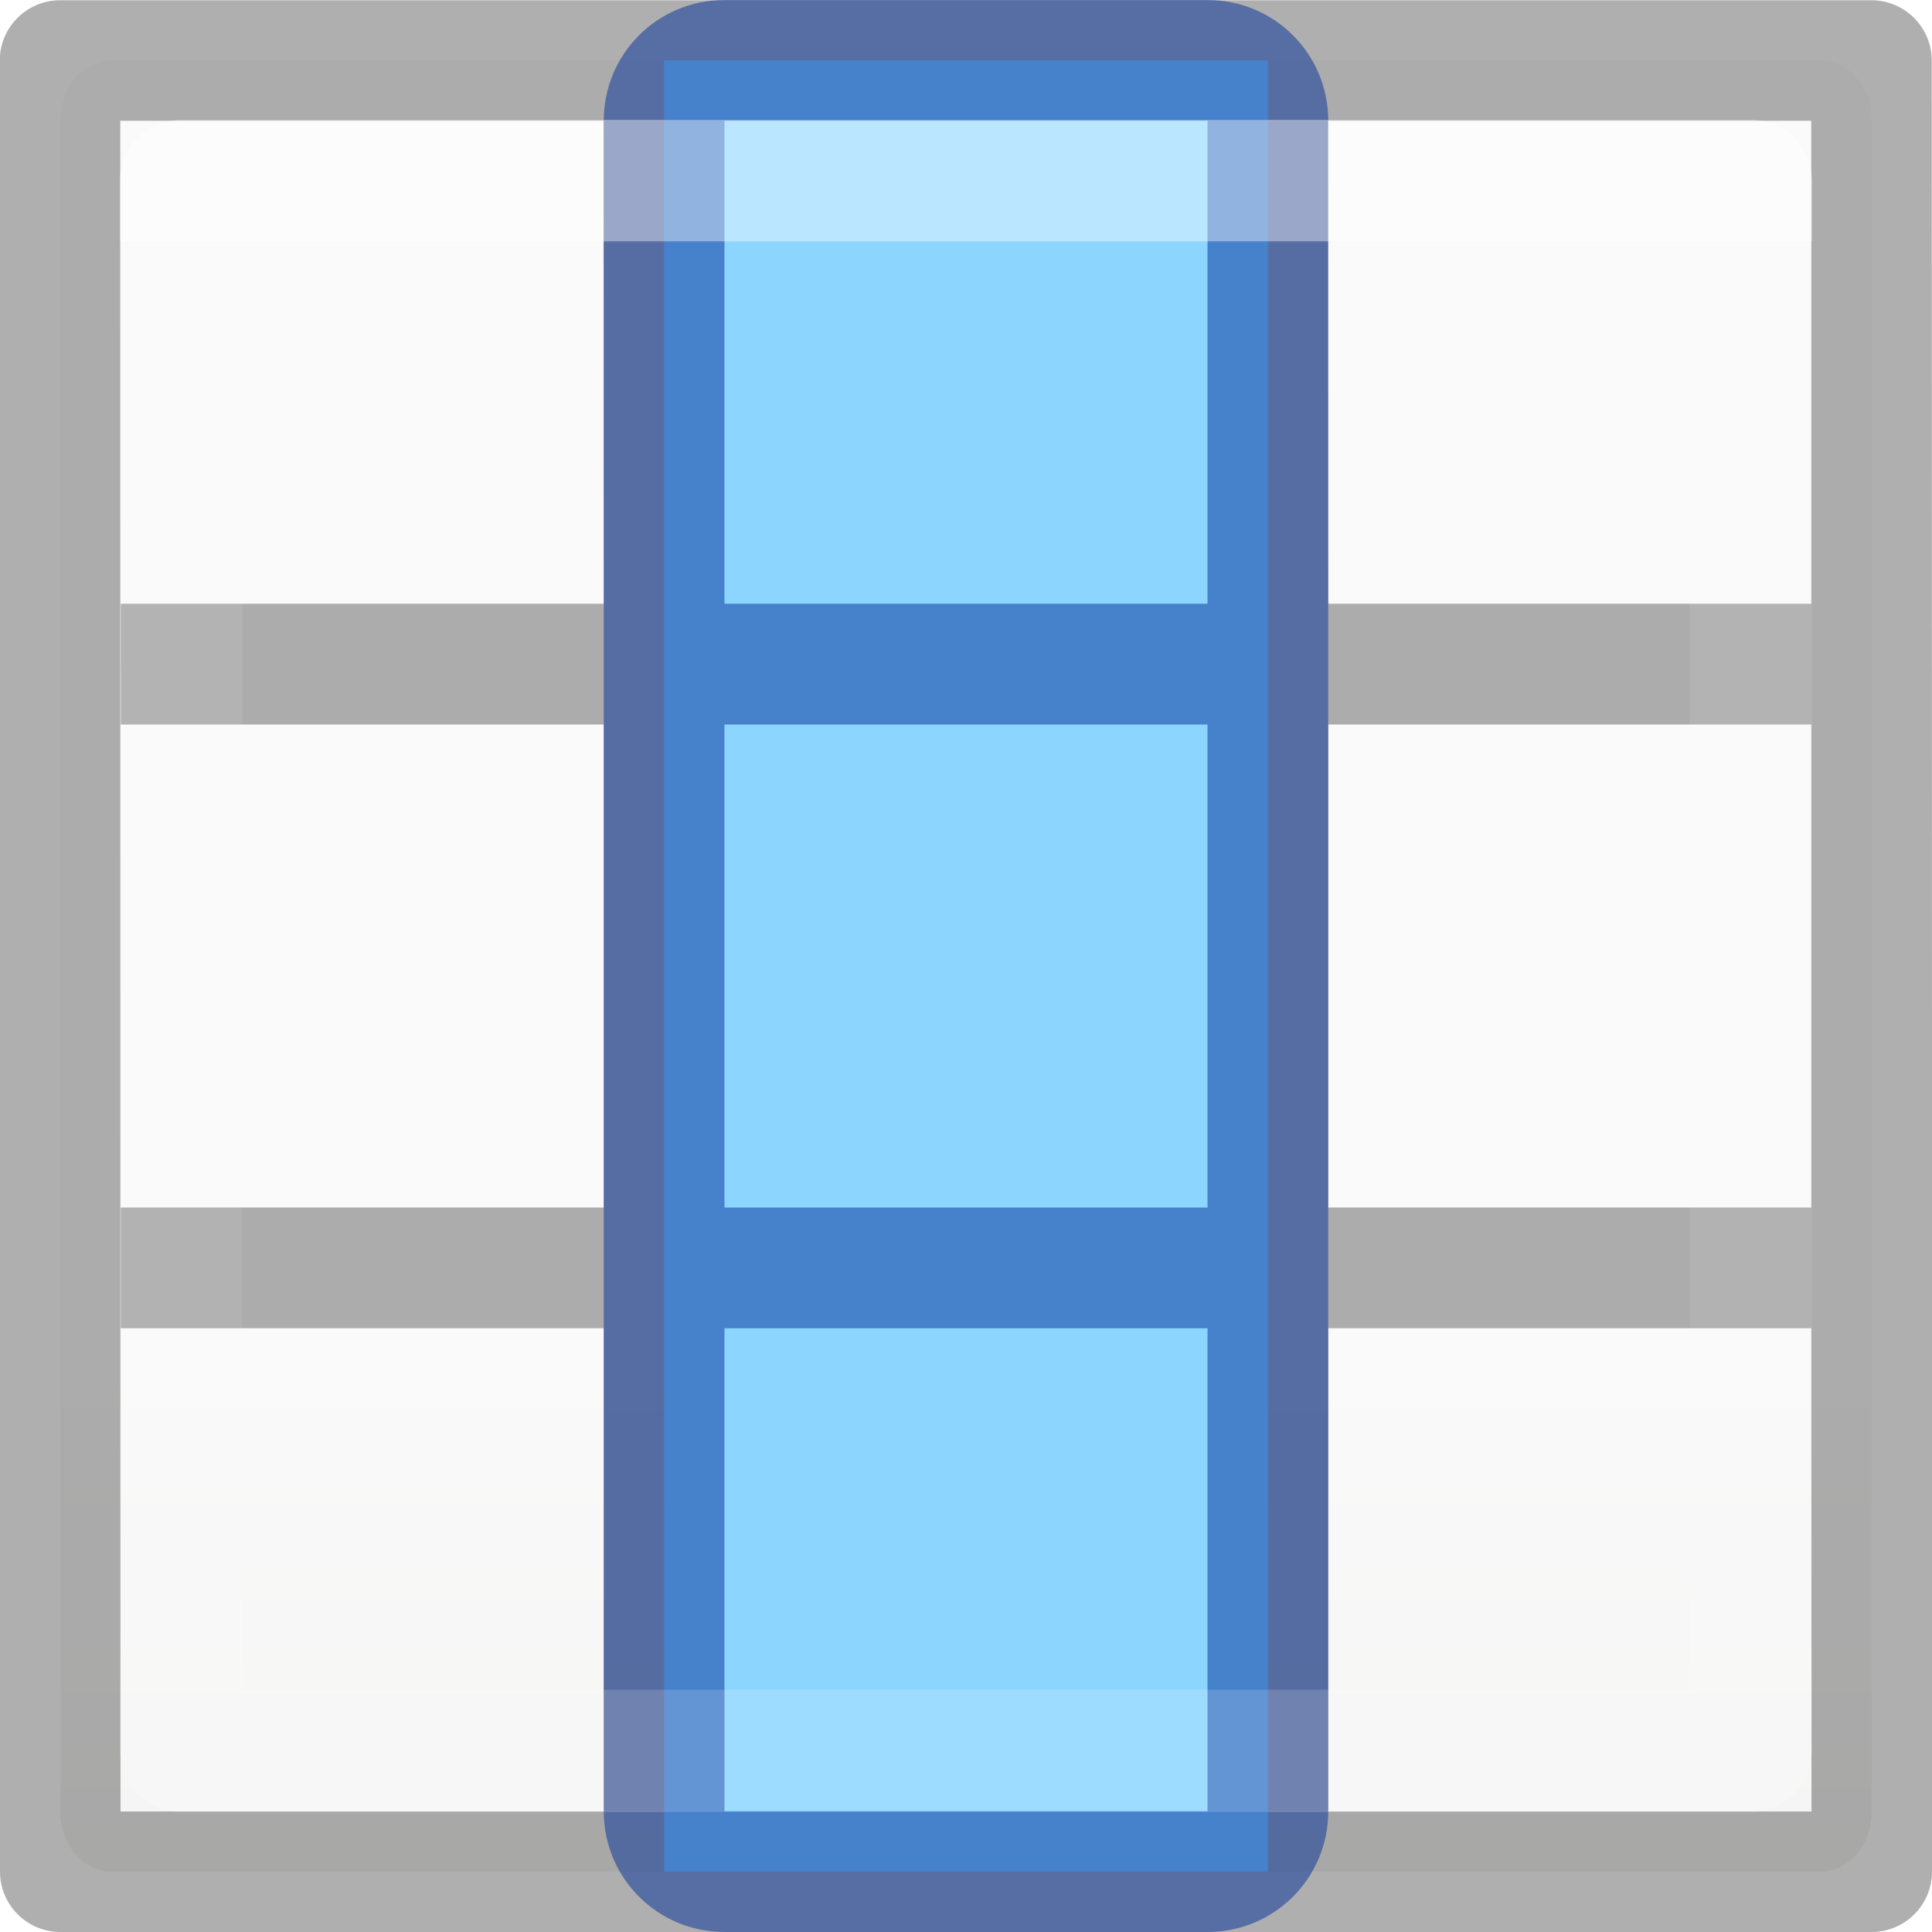
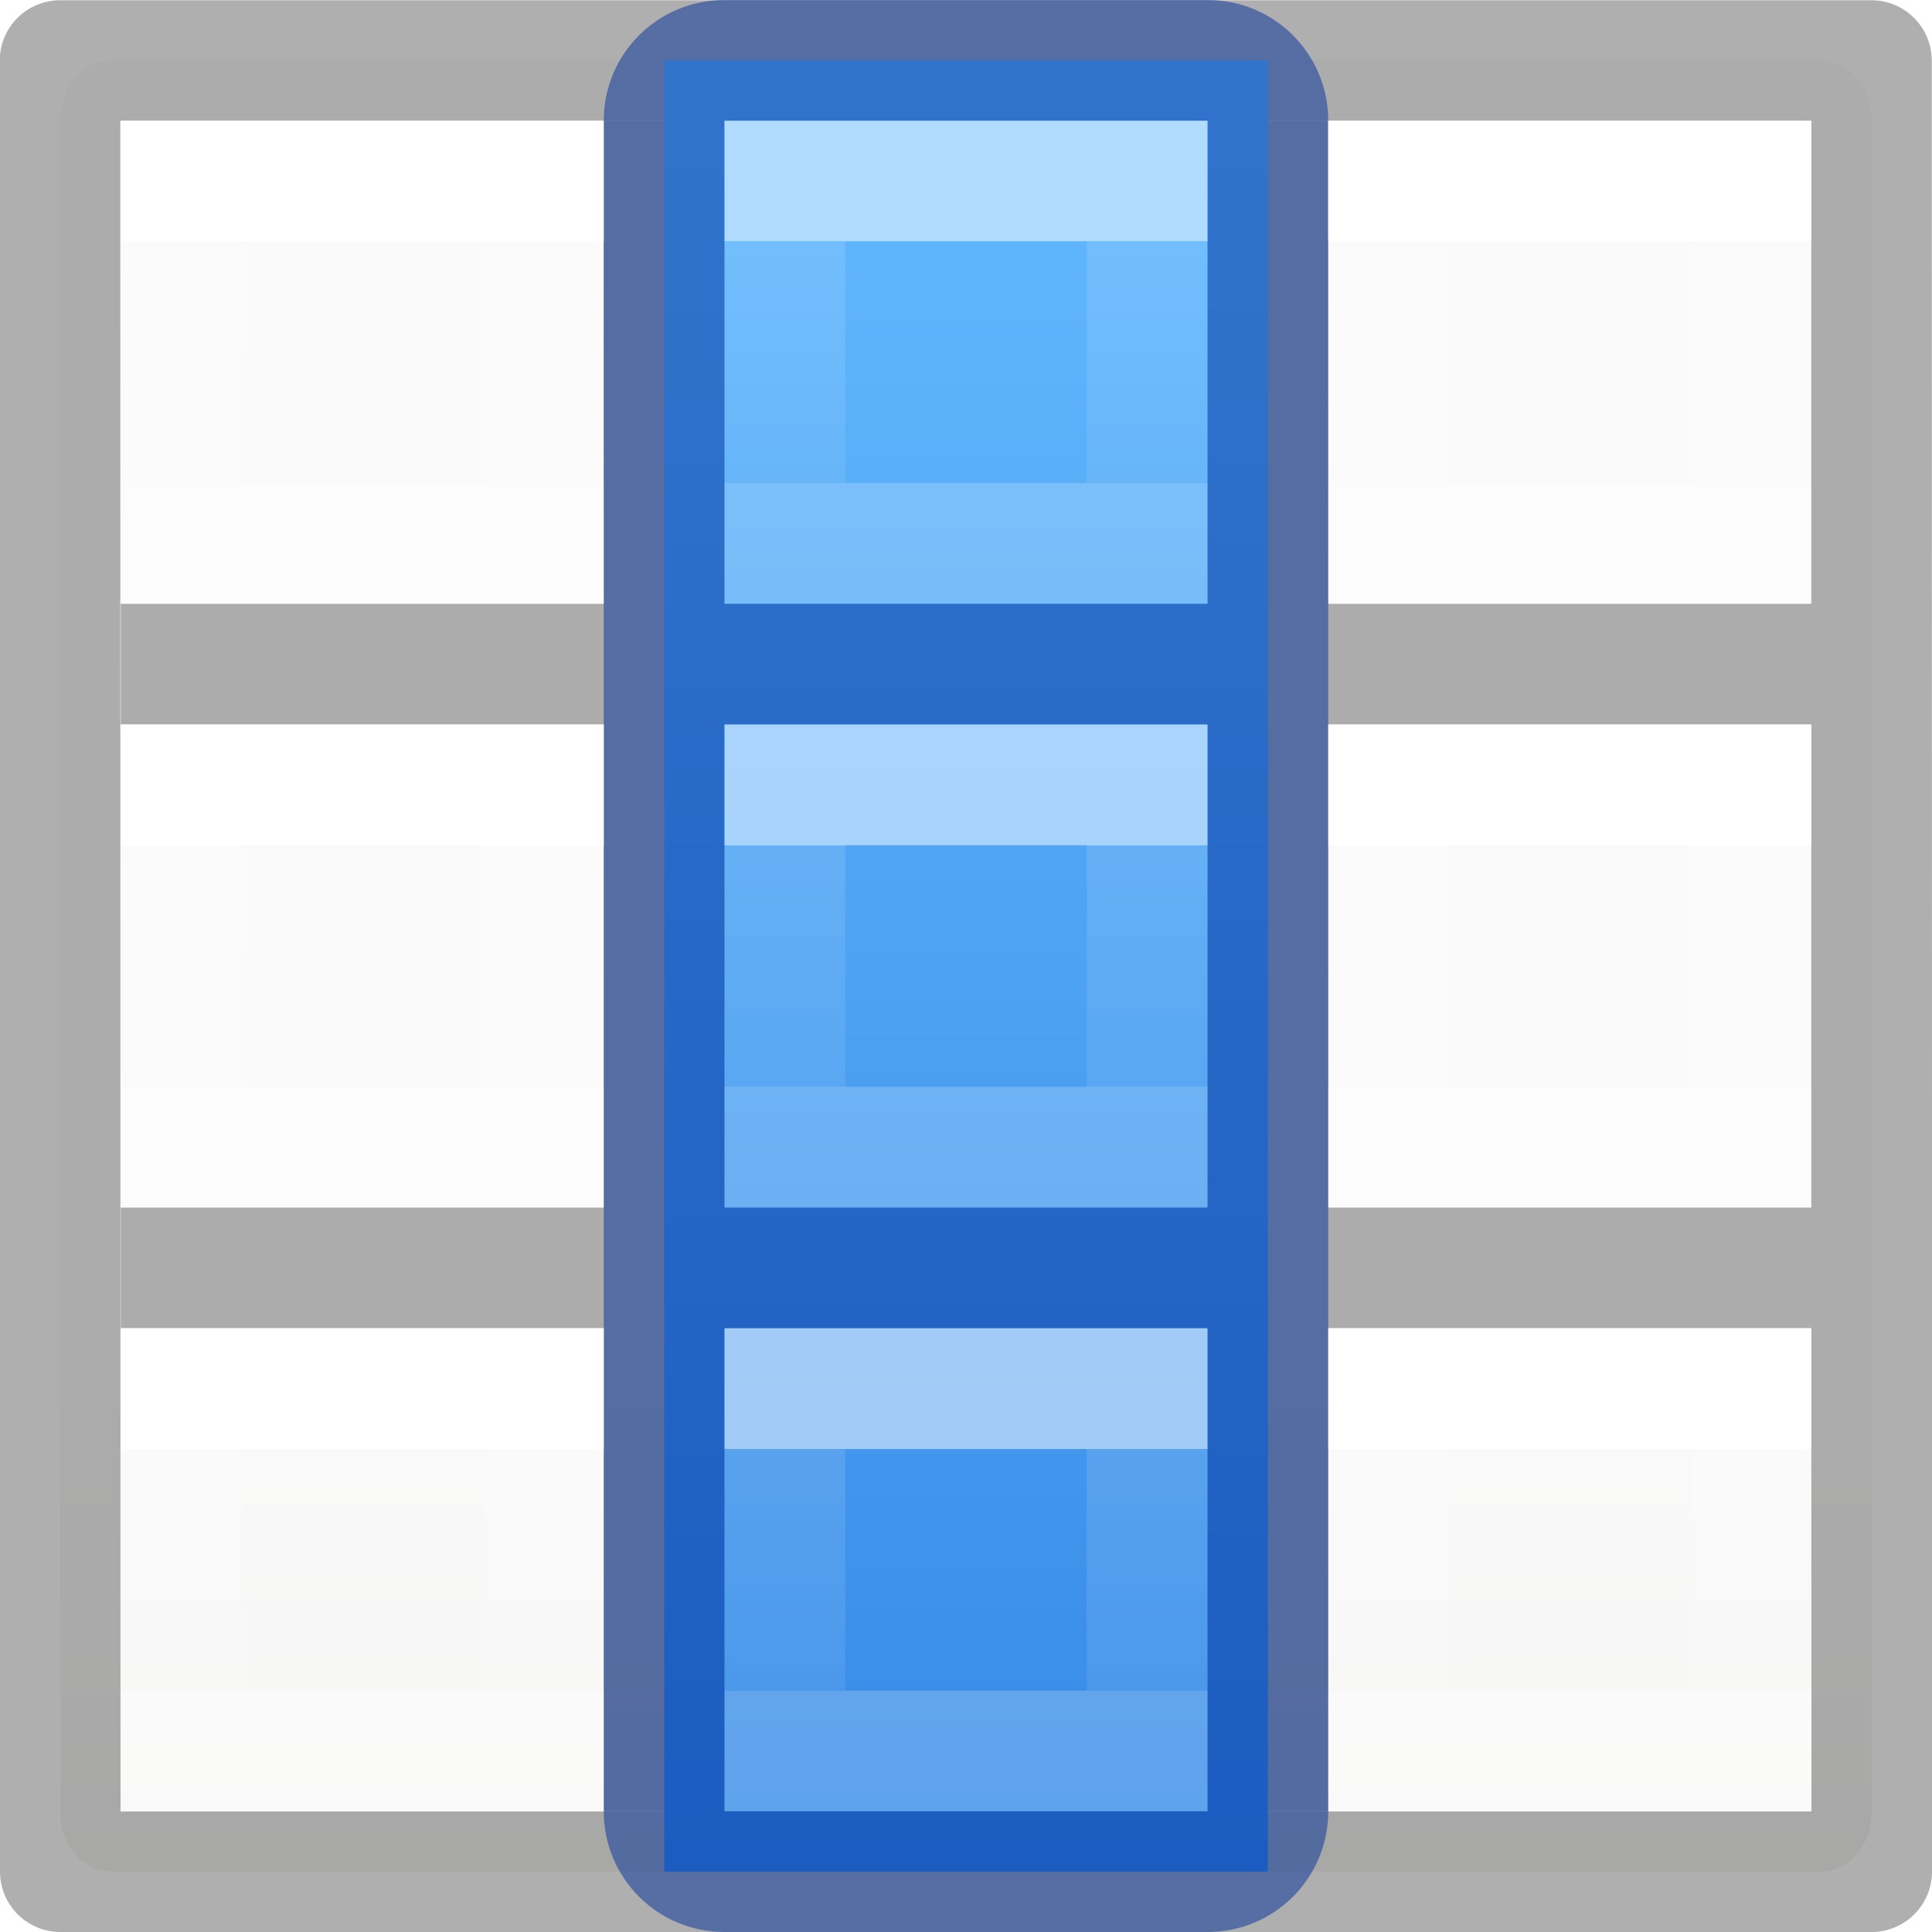
- <svg xmlns="http://www.w3.org/2000/svg" viewBox="0 0 16 16">
-   <linearGradient id="a" gradientTransform="matrix(.6788015 0 0 .7378627 -2.234164 -2.56176)" gradientUnits="userSpaceOnUse" x1="23.916" x2="23.916" y1="6.182" y2="22.446">
+ <svg xmlns="http://www.w3.org/2000/svg" xmlns:xlink="http://www.w3.org/1999/xlink" viewBox="0 0 16 16">
+   <linearGradient id="a" gradientTransform="matrix(-1 0 0 1 11 10)" gradientUnits="userSpaceOnUse" x1="3" x2="3" xlink:href="#e" y1="2" y2="4" />
+   <linearGradient id="b" gradientTransform="matrix(-1 0 0 1 11 5)" gradientUnits="userSpaceOnUse" x1="3" x2="3" xlink:href="#e" y1="2" y2="4" />
+   <linearGradient id="c" gradientTransform="matrix(-1 0 0 1 11 0)" gradientUnits="userSpaceOnUse" x1="3" x2="3" xlink:href="#e" y1="2" y2="4" />
+   <linearGradient id="d" gradientTransform="matrix(1 0 0 .7142857 -1 -.571429)" gradientUnits="userSpaceOnUse" x1="9" x2="9" y1="23.2" y2="1.5">
+     <stop offset="0" stop-color="#3689e6" />
+     <stop offset="1" stop-color="#64baff" />
+   </linearGradient>
+   <linearGradient id="e" gradientTransform="matrix(0 -.5372 .57682 0 -15.997 19.866)" gradientUnits="userSpaceOnUse" x1="30.655" x2="30.828" y1="65.687" y2="48.688">
    <stop offset="0" stop-color="#fff" />
    <stop offset="0" stop-color="#fff" stop-opacity=".235" />
-     <stop offset=".951" stop-color="#fff" stop-opacity=".157" />
+     <stop offset="1" stop-color="#fff" stop-opacity=".157" />
    <stop offset="1" stop-color="#fff" stop-opacity=".392" />
  </linearGradient>
-   <linearGradient id="b" gradientTransform="matrix(.59436 0 0 .5999 -19.265 1.967)" gradientUnits="userSpaceOnUse" x1="25.132" x2="25.132" y1="15.5" y2="48.396">
+   <linearGradient id="f" gradientTransform="matrix(.59436 0 0 .5999 -19.265 1.967)" gradientUnits="userSpaceOnUse" x1="25.132" x2="25.132" y1="15.5" y2="48.396">
    <stop offset="0" stop-color="#fafafa" />
    <stop offset="1" stop-color="#e2e1de" />
  </linearGradient>
-   <rect fill="url(#b)" height="15" rx=".424" ry=".491" width="15" x=".5" y=".5" />
+   <rect fill="url(#f)" height="15" rx=".424" ry=".491" width="15" x=".5" y=".5" />
  <path d="m.498.002c-.276 0-.5.224-.5.5l.002 14.998c0 .276.224.5.5.5h15c.276 0 .5-.224.5-.5.002-5.004-.002-9.999-.002-14.998 0-.276-.224-.5-.5-.5zm.498.998h14.004v4h-4l-.002-3.998h-1l.002 3.998h-4l-.002-3.998h-1l.002 3.998h-4v1h4v4h-4v1h4v4h1v-4h4v4h1v-4h4l.002 4.002h-14.004zm5.004 5h4v4h-4zm5 0h4v4h-4z" fill="#030303" opacity=".32" />
-   <path d="m10.5.5v15h-5v-15z" fill="#8cd5ff" stroke-width=".945" />
+   <path d="m10.5.5v15h-5v-15z" fill="url(#d)" stroke-width=".845" />
  <path d="m-5 0c-.554 0-1 .446-1 1v14c0 .554.446 1 1 1h4c.554 0 1-.446 1-1v-14c0-.554-.446-1-1-1zm0 1h4v4h-4zm0 5h4v4h-4zm0 5h4v4h-4z" fill="#002e99" fill-opacity=".502" transform="translate(11)" />
-   <path d="m1.5 1.5h13l-0 13h-13z" style="fill:none;stroke-linecap:round;stroke-linejoin:round;stroke-width:1.013;opacity:.4;stroke:url(#a)" />
+   <g fill="none" stroke-linecap="square">
+     <path d="m9.5 11.5h-3v3h3z" opacity=".5" stroke="url(#a)" />
+     <path d="m9.5 6.5h-3v3h3z" opacity=".5" stroke="url(#b)" />
+     <path d="m9.5 1.5h-3v3h3z" opacity=".5" stroke="url(#c)" />
+     <g transform="translate(-5)">
+       <path d="m9.5 11.5h-3v3h3z" stroke="url(#a)" />
+       <path d="m9.5 6.5h-3v3h3z" stroke="url(#b)" />
+       <path d="m9.5 1.5h-3v3h3z" stroke="url(#c)" />
+     </g>
+     <g transform="translate(5)">
+       <path d="m9.5 11.5h-3v3h3z" stroke="url(#a)" />
+       <path d="m9.5 6.5h-3v3h3z" stroke="url(#b)" />
+       <path d="m9.5 1.5h-3v3h3z" stroke="url(#c)" />
+     </g>
+   </g>
</svg>
